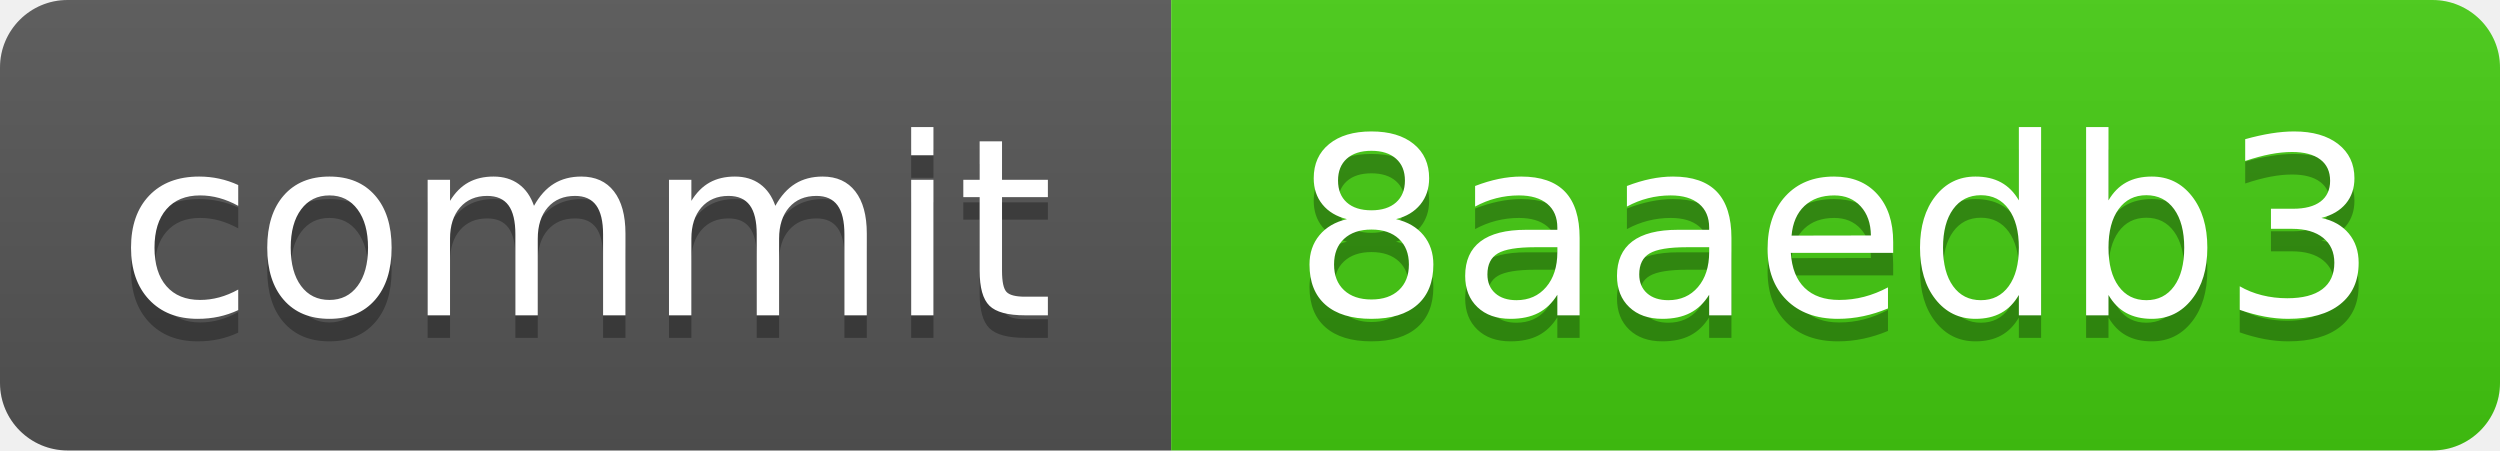
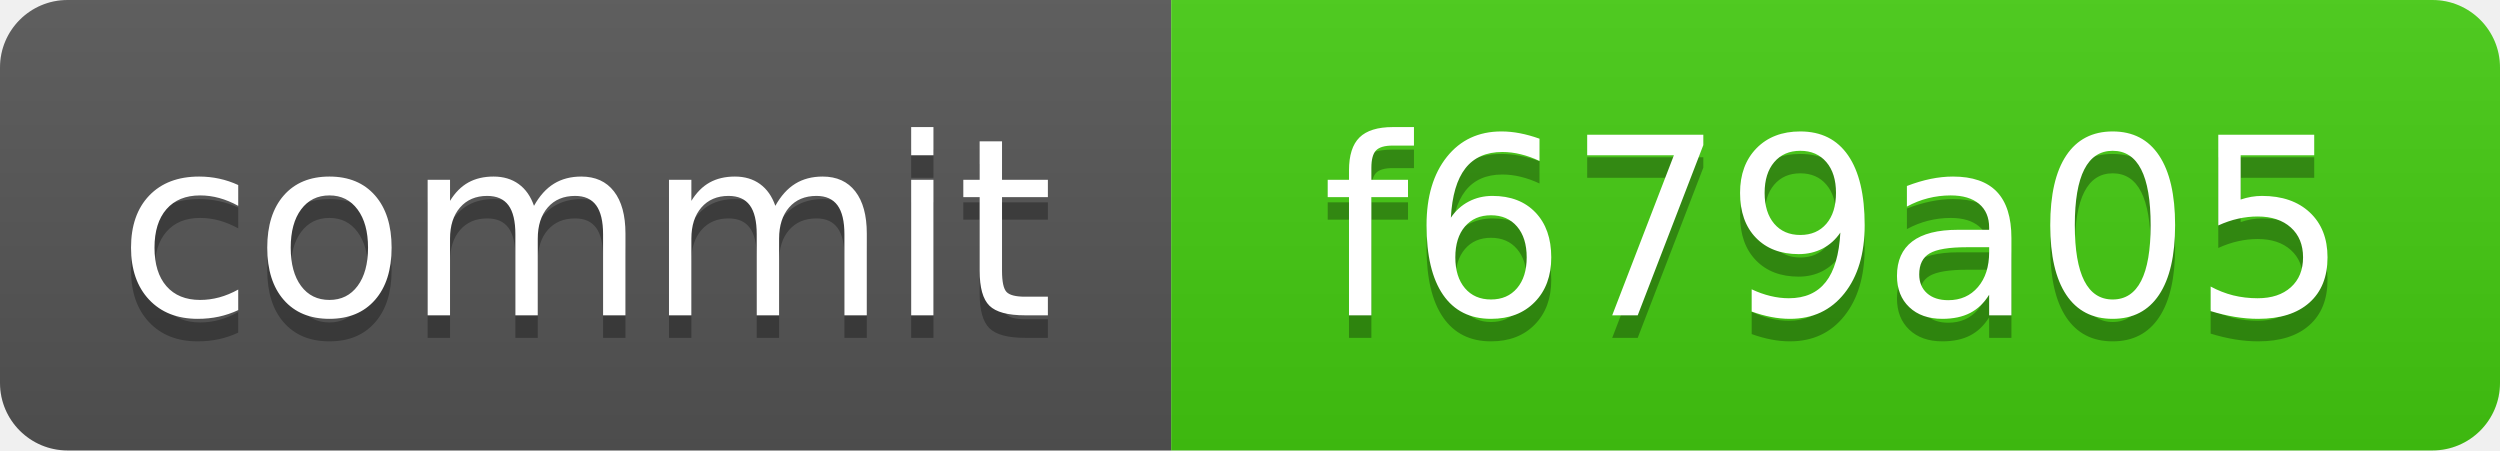
<svg xmlns="http://www.w3.org/2000/svg" xmlns:xlink="http://www.w3.org/1999/xlink" width="111" height="20" role="img">
-   <a target="_blank" xlink:href="https://github.com/symbolic-labs-pub/freedom-that-lasts/commit/8aaedb3af771f8381a29d59af4f01919de13af32">
+   <a target="_blank" xlink:href="https://github.com/symbolic-labs-pub/freedom-that-lasts/commit/f679a051782a83dce16f62ab4fdcac98266af436">
    <linearGradient id="s" x2="0" y2="100%">
      <stop offset="0" stop-color="#bbb" stop-opacity=".1" />
      <stop offset="1" stop-opacity=".1" />
    </linearGradient>
    <clipPath id="r">
      <rect width="111" height="20" rx="3" fill="#fff" />
    </clipPath>
    <g clip-path="url(#r)">
      <rect width="52" height="20" fill="#555" />
      <rect x="52" width="59" height="20" fill="#4c1" />
      <rect width="111" height="20" fill="url(#s)" />
    </g>
    <g fill="#fff" text-anchor="middle" font-family="Verdana,Geneva,DejaVu Sans,sans-serif" text-rendering="geometricPrecision" font-size="110">
      <text aria-hidden="true" x="260.0" y="150" fill="#010101" fill-opacity=".3" transform="scale(.1)" textLength="420">commit</text>
      <text x="260.0" y="140" transform="scale(.1)" fill="#fff" textLength="420">commit</text>
-       <text aria-hidden="true" x="815.0" y="150" fill="#010101" fill-opacity=".3" transform="scale(.1)" textLength="490">8aaedb3</text>
-       <text x="815.0" y="140" transform="scale(.1)" fill="#fff" textLength="490">8aaedb3</text>
+       <text aria-hidden="true" x="815.0" y="150" fill="#010101" fill-opacity=".3" transform="scale(.1)" textLength="490">f679a05</text>
+       <text x="815.0" y="140" transform="scale(.1)" fill="#fff" textLength="490">f679a05</text>
    </g>
  </a>
</svg>
